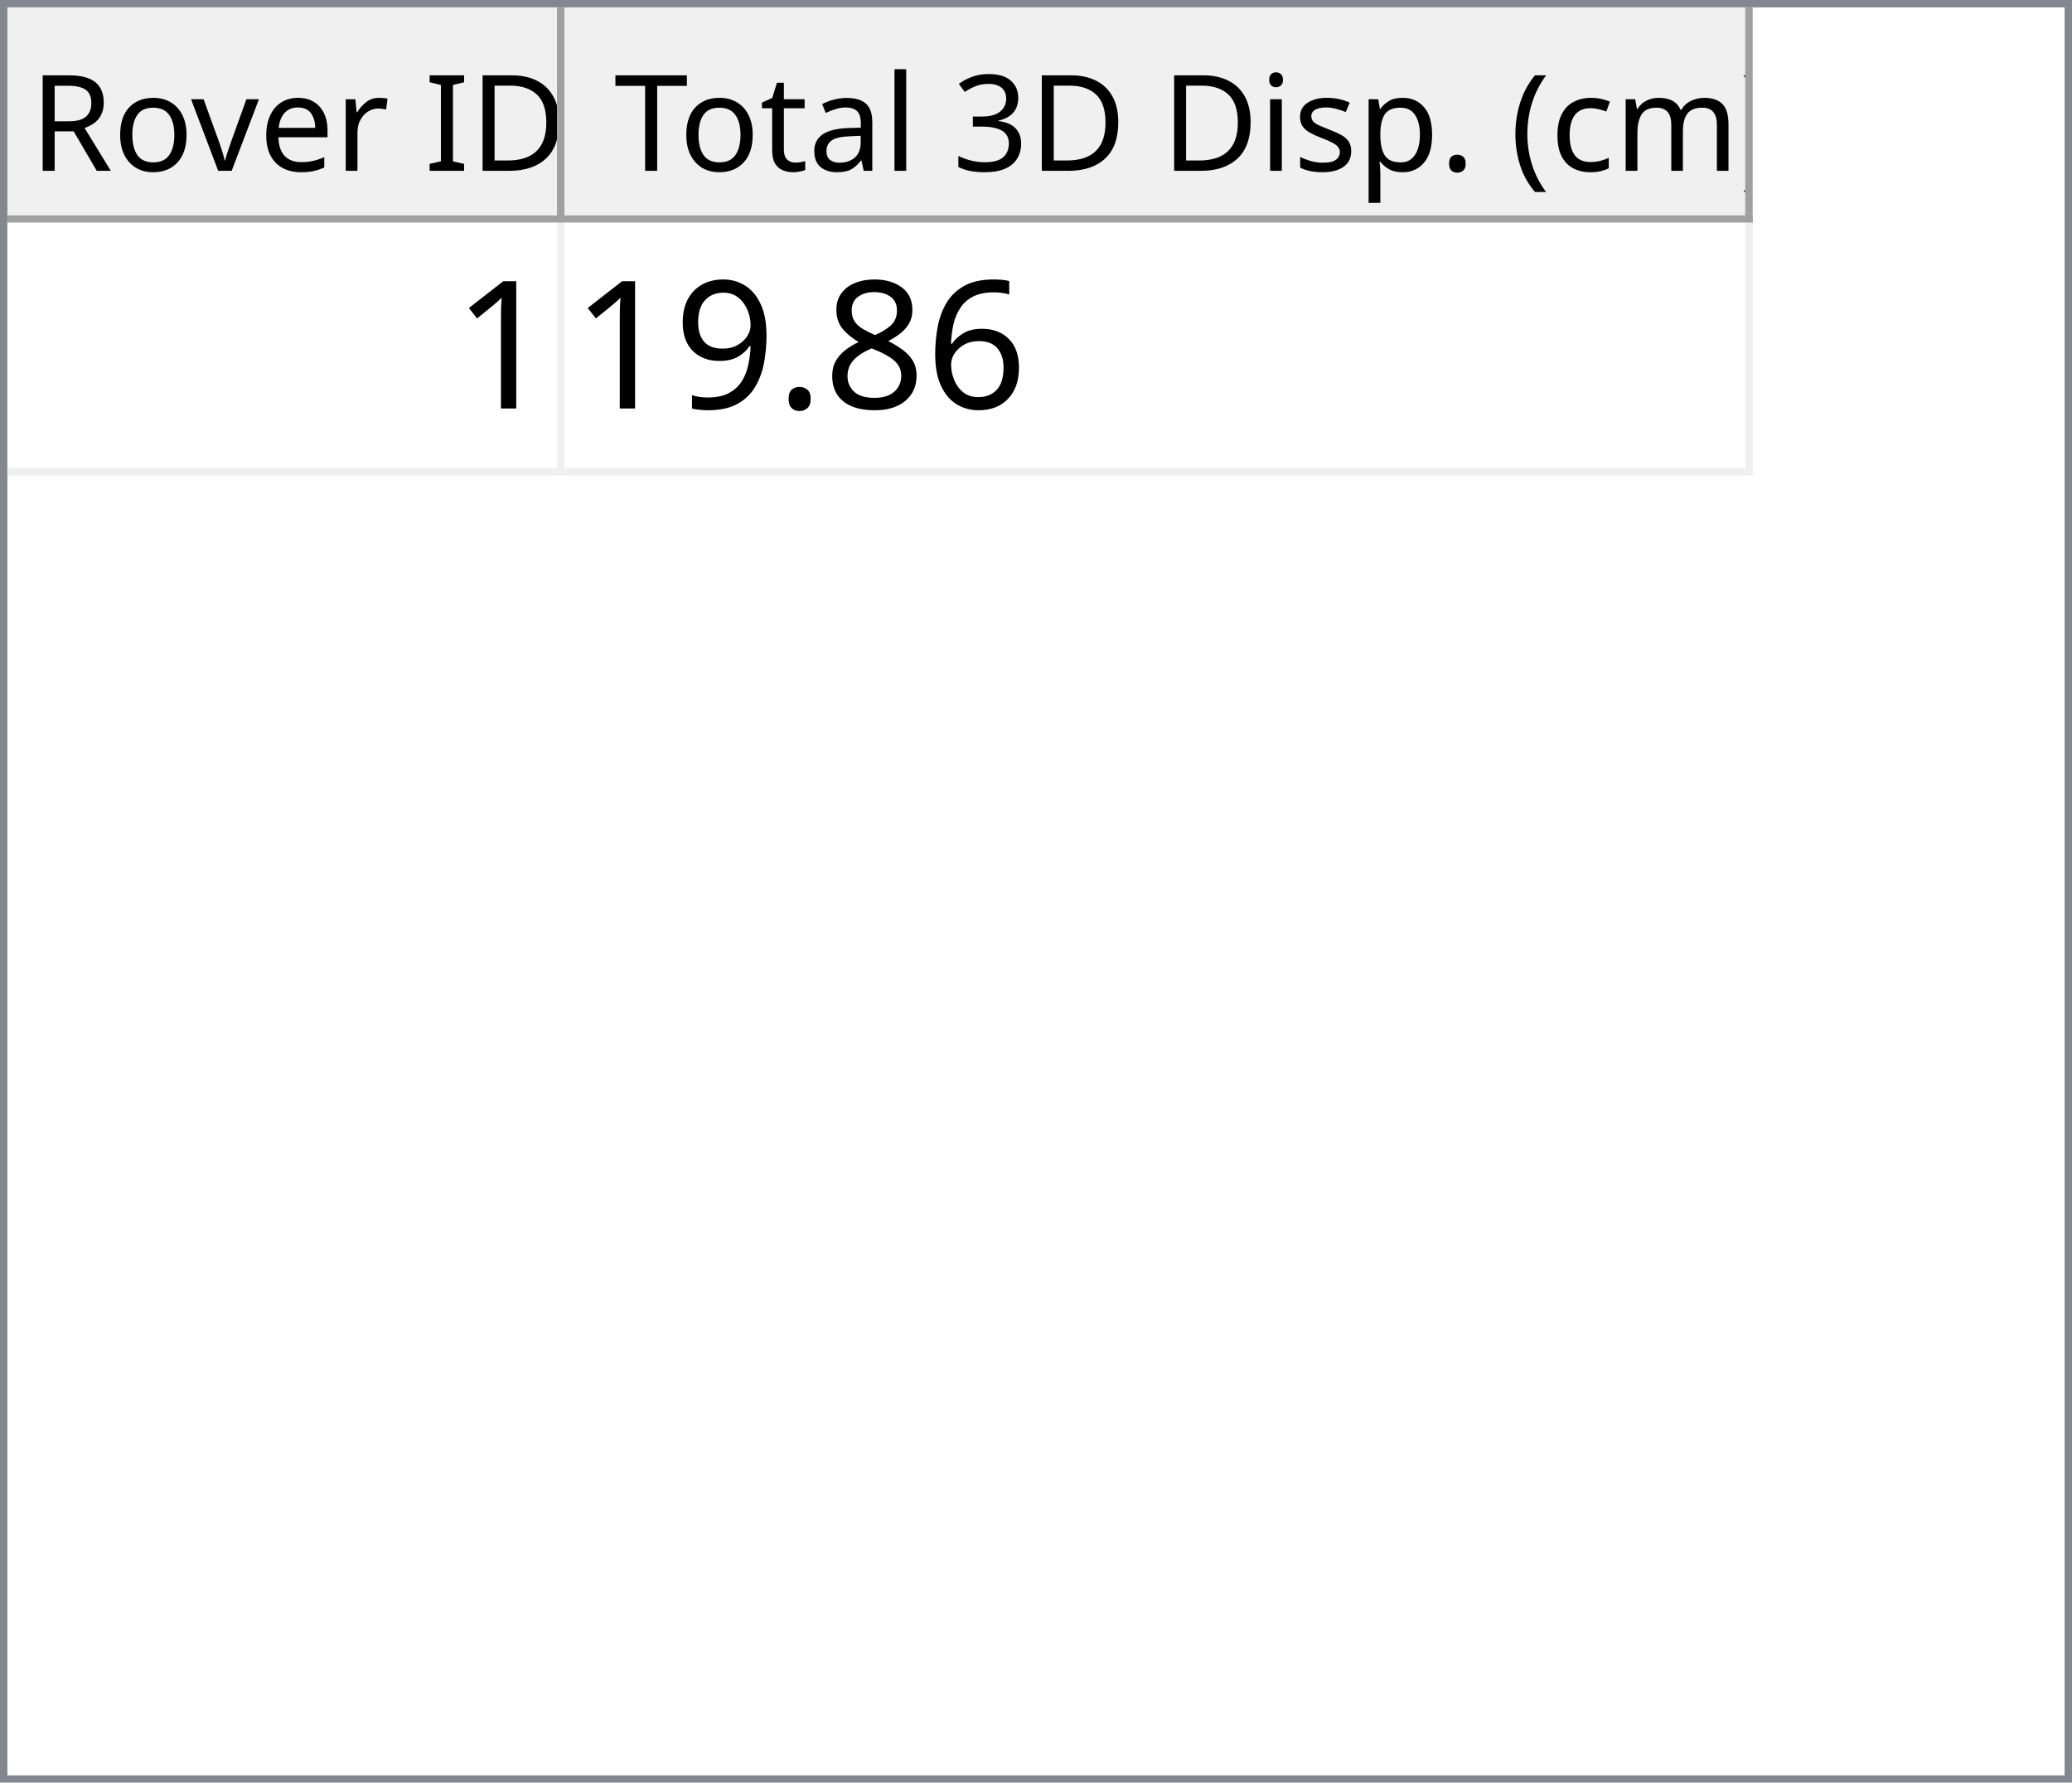
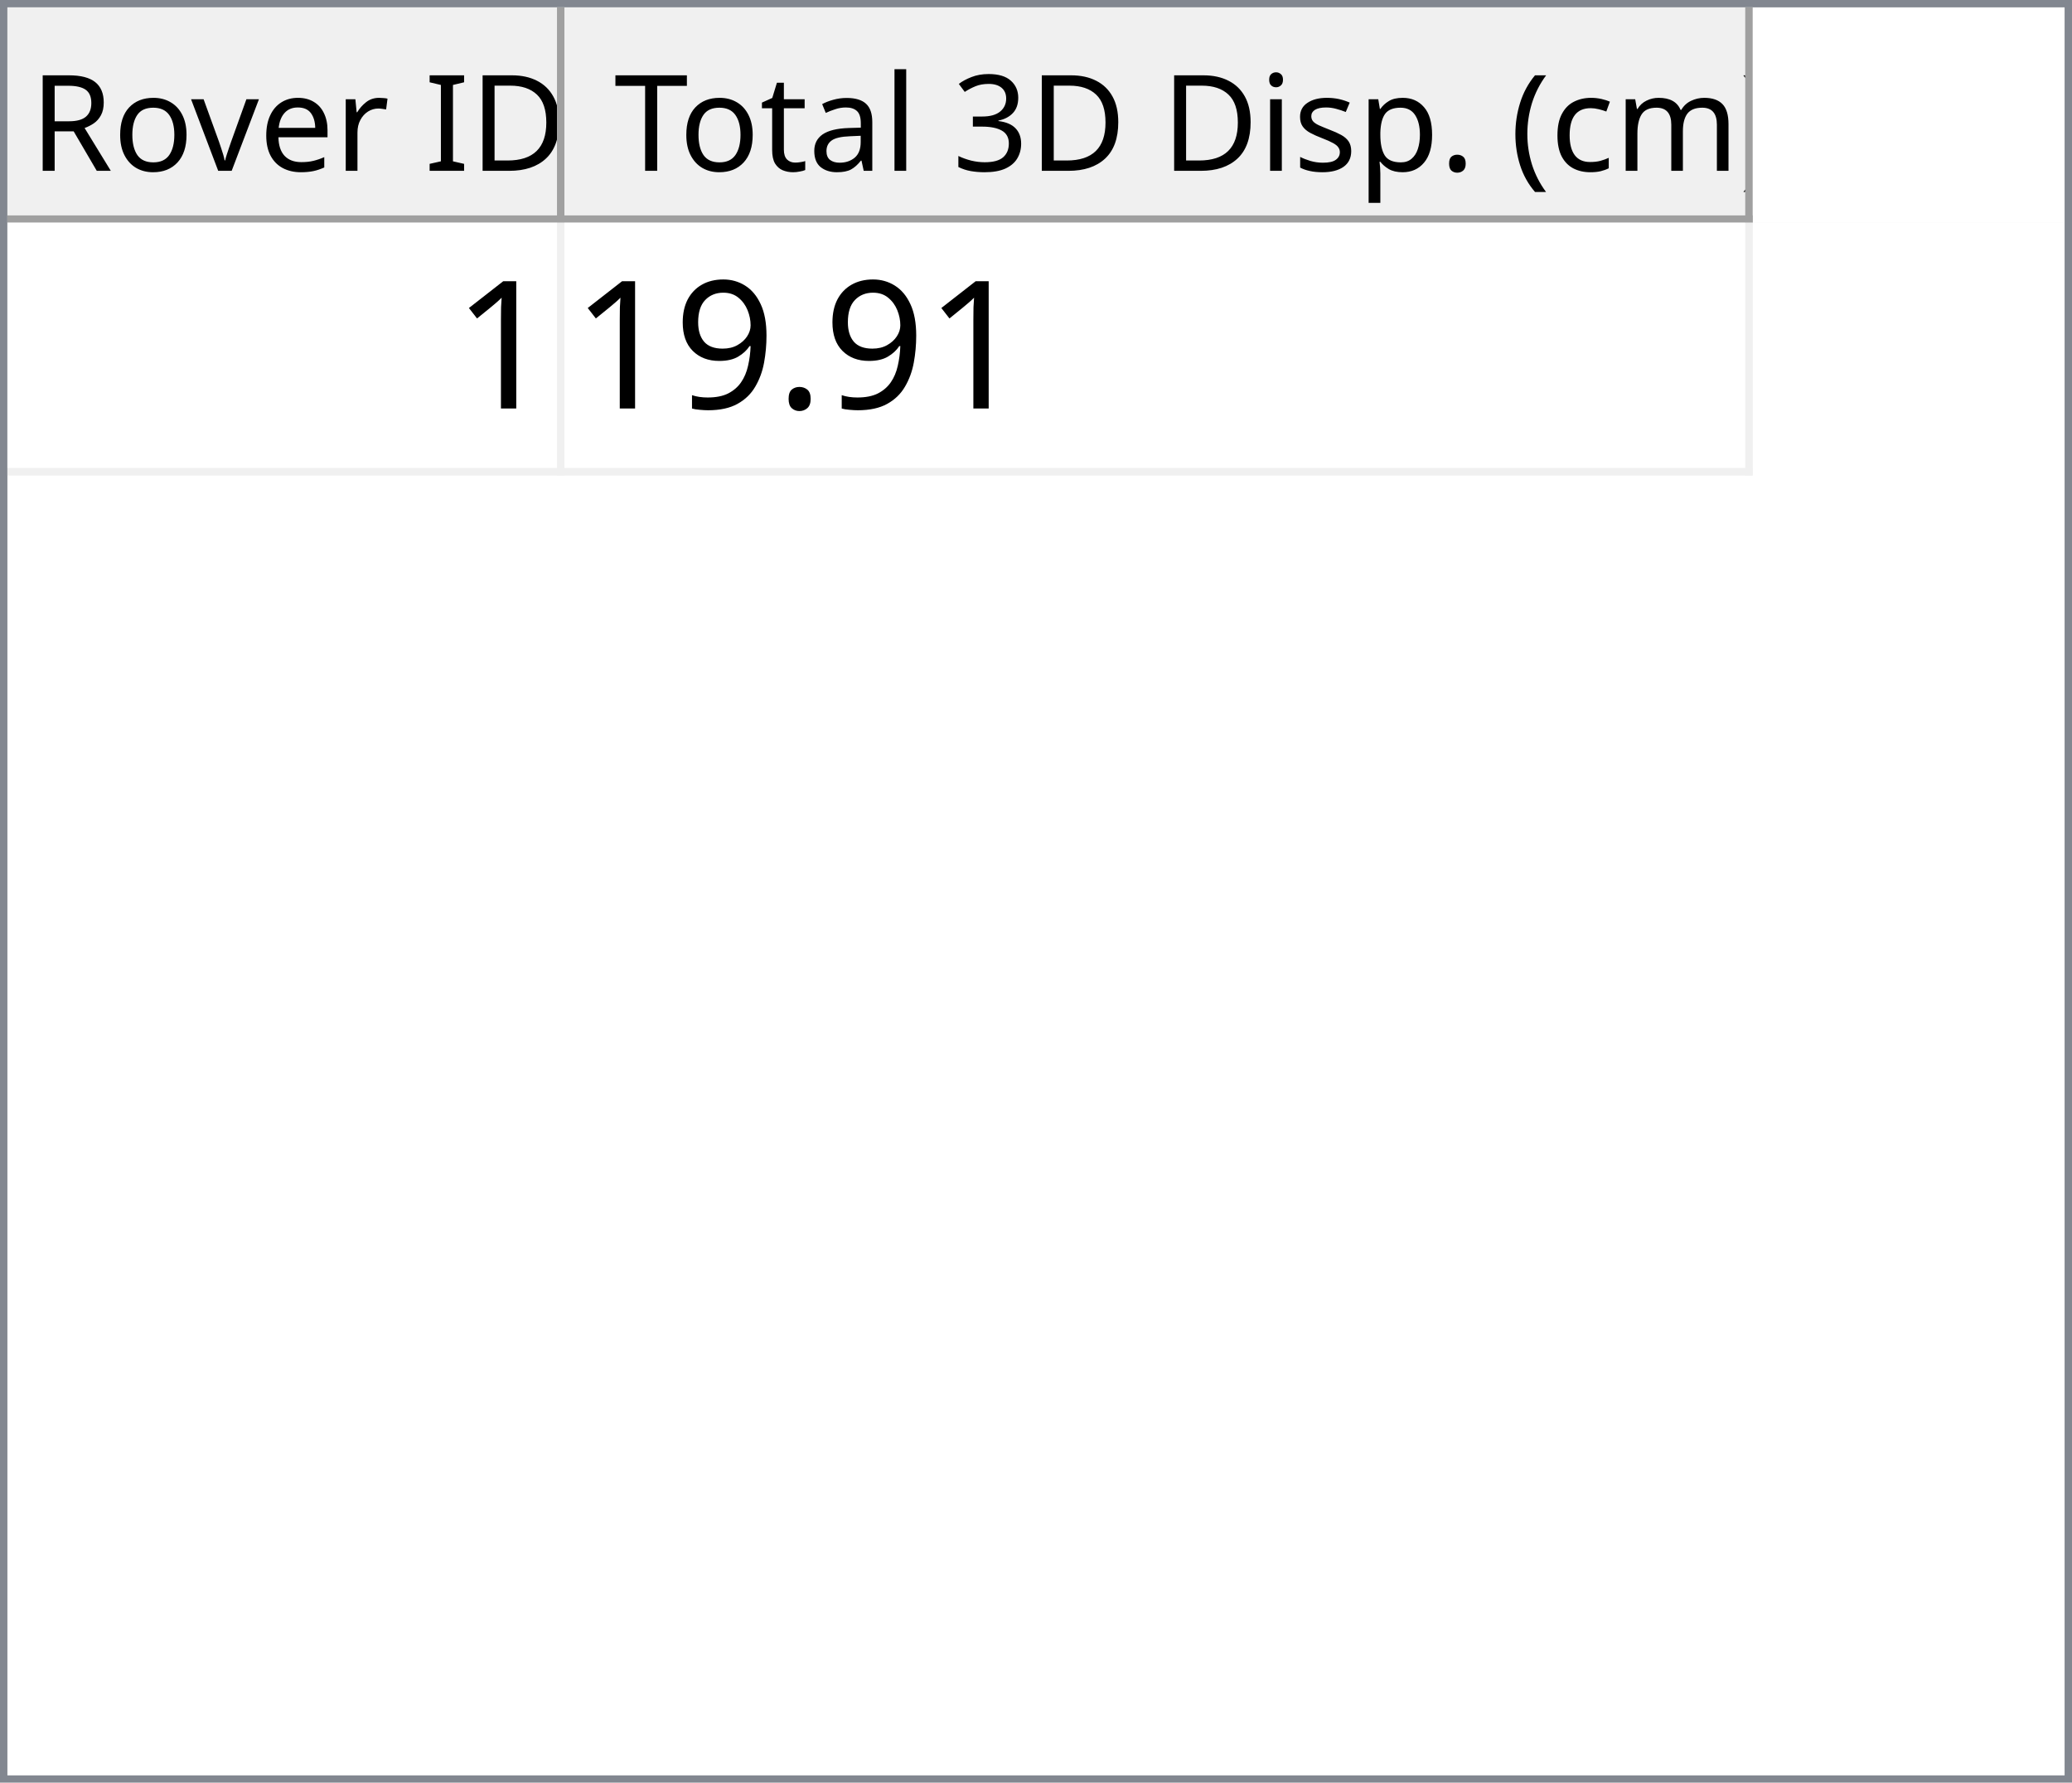
<svg xmlns="http://www.w3.org/2000/svg" style="fill-opacity:1; color-rendering:auto; color-interpolation:auto; text-rendering:auto; stroke:black; stroke-linecap:square; stroke-miterlimit:10; shape-rendering:auto; stroke-opacity:1; fill:black; stroke-dasharray:none; font-weight:normal; stroke-width:1; font-family:'Dialog'; font-style:normal; stroke-linejoin:miter; font-size:12px; stroke-dashoffset:0; image-rendering:auto;" width="279" height="240">
  <defs id="genericDefs" />
  <g>
    <defs id="defs1">
      <clipPath clipPathUnits="userSpaceOnUse" id="clipPath1">
        <path d="M0 0 L279 0 L279 240 L0 240 L0 0 Z" />
      </clipPath>
      <clipPath clipPathUnits="userSpaceOnUse" id="clipPath2">
        <path d="M0 0 L0 240 L279 240 L279 0 Z" />
      </clipPath>
      <clipPath clipPathUnits="userSpaceOnUse" id="clipPath3">
        <path d="M0 0 L0 29 L277 29 L277 0 Z" />
      </clipPath>
      <clipPath clipPathUnits="userSpaceOnUse" id="clipPath4">
        <path d="M0 0 L0 29 L75 29 L75 0 Z" />
      </clipPath>
      <clipPath clipPathUnits="userSpaceOnUse" id="clipPath5">
        <path d="M1 1 L1 28 L74 28 L74 1 Z" />
      </clipPath>
      <clipPath clipPathUnits="userSpaceOnUse" id="clipPath6">
        <path d="M0 0 L0 27 L73 27 L73 0 Z" />
      </clipPath>
      <clipPath clipPathUnits="userSpaceOnUse" id="clipPath7">
        <path d="M-0.5 -0.5 L-0.5 28.5 L74.5 28.5 L74.5 -0.5 Z" />
      </clipPath>
      <clipPath clipPathUnits="userSpaceOnUse" id="clipPath8">
        <path d="M0 0 L0 29 L160 29 L160 0 Z" />
      </clipPath>
      <clipPath clipPathUnits="userSpaceOnUse" id="clipPath9">
        <path d="M1 1 L1 28 L159 28 L159 1 Z" />
      </clipPath>
      <clipPath clipPathUnits="userSpaceOnUse" id="clipPath10">
        <path d="M0 0 L0 27 L158 27 L158 0 Z" />
      </clipPath>
      <clipPath clipPathUnits="userSpaceOnUse" id="clipPath11">
        <path d="M-0.5 -0.5 L-0.5 28.5 L159.5 28.5 L159.5 -0.5 Z" />
      </clipPath>
      <clipPath clipPathUnits="userSpaceOnUse" id="clipPath12">
        <path d="M0 0 L0 209 L277 209 L277 0 Z" />
      </clipPath>
      <clipPath clipPathUnits="userSpaceOnUse" id="clipPath13">
        <path d="M0 0 L0 34 L235 34 L235 0 Z" />
      </clipPath>
      <clipPath clipPathUnits="userSpaceOnUse" id="clipPath14">
        <path d="M-0.5 -0.5 L-0.5 33.5 L234.5 33.5 L234.5 -0.5 Z" />
      </clipPath>
      <clipPath clipPathUnits="userSpaceOnUse" id="clipPath15">
        <path d="M0 0 L0 33 L74 33 L74 0 Z" />
      </clipPath>
      <clipPath clipPathUnits="userSpaceOnUse" id="clipPath16">
        <path d="M0 0 L0 33 L159 33 L159 0 Z" />
      </clipPath>
      <font horiz-adv-x="64.551" id="font1">
        <font-face ascent="107.91" descent="25.098" units-per-em="100" style="font-style:normal; font-family:Segoe UI; font-weight:normal;" />
        <missing-glyph horiz-adv-x="64.551" d="M8.109 0 L8.109 68.266 L56.453 68.266 L56.453 0 L8.109 0 ZM15.328 7.234 L49.219 7.234 L49.219 61.031 L15.328 61.031 L15.328 7.234 Z" />
        <glyph unicode="D" horiz-adv-x="70.117" d="M9.188 0 L9.188 70.016 L28.516 70.016 Q65.531 70.016 65.531 35.891 Q65.531 19.672 55.25 9.836 Q44.969 0 27.734 0 L9.188 0 ZM17.391 62.594 L17.391 7.422 L27.828 7.422 Q41.609 7.422 49.273 14.797 Q56.938 22.172 56.938 35.688 Q56.938 62.594 28.328 62.594 L17.391 62.594 Z" />
        <glyph unicode="I" horiz-adv-x="26.611" d="M17.391 0 L9.188 0 L9.188 70.016 L17.391 70.016 L17.391 0 Z" />
        <glyph unicode=" " horiz-adv-x="27.393" d="" />
        <glyph unicode="r" horiz-adv-x="34.766" d="M34.188 41.891 Q32.078 43.5 28.125 43.5 Q23 43.5 19.555 38.672 Q16.109 33.844 16.109 25.484 L16.109 0 L8.109 0 L8.109 50 L16.109 50 L16.109 39.703 L16.312 39.703 Q18.016 44.969 21.531 47.922 Q25.047 50.875 29.391 50.875 Q32.516 50.875 34.188 50.203 L34.188 41.891 Z" />
        <glyph unicode="e" horiz-adv-x="52.295" d="M48.297 23 L12.984 23 Q13.188 14.656 17.484 10.109 Q21.781 5.562 29.297 5.562 Q37.75 5.562 44.828 11.141 L44.828 3.609 Q38.234 -1.172 27.391 -1.172 Q16.797 -1.172 10.742 5.641 Q4.688 12.453 4.688 24.812 Q4.688 36.469 11.305 43.82 Q17.922 51.172 27.734 51.172 Q37.547 51.172 42.922 44.828 Q48.297 38.484 48.297 27.203 L48.297 23 ZM40.094 29.781 Q40.047 36.719 36.75 40.578 Q33.453 44.438 27.594 44.438 Q21.922 44.438 17.969 40.383 Q14.016 36.328 13.094 29.781 L40.094 29.781 Z" />
        <glyph unicode="v" horiz-adv-x="47.9" d="M47.406 50 L27.484 0 L19.625 0 L0.688 50 L9.469 50 L22.172 13.672 Q23.578 9.672 23.922 6.688 L24.125 6.688 Q24.609 10.453 25.688 13.484 L38.969 50 L47.406 50 Z" />
        <glyph unicode="o" horiz-adv-x="58.594" d="M29 -1.172 Q17.922 -1.172 11.305 5.836 Q4.688 12.844 4.688 24.422 Q4.688 37.016 11.57 44.094 Q18.453 51.172 30.172 51.172 Q41.359 51.172 47.633 44.289 Q53.906 37.406 53.906 25.203 Q53.906 13.234 47.141 6.031 Q40.375 -1.172 29 -1.172 ZM29.594 44.438 Q21.875 44.438 17.383 39.188 Q12.891 33.938 12.891 24.703 Q12.891 15.828 17.43 10.695 Q21.969 5.562 29.594 5.562 Q37.359 5.562 41.531 10.594 Q45.703 15.625 45.703 24.906 Q45.703 34.281 41.531 39.359 Q37.359 44.438 29.594 44.438 Z" />
        <glyph unicode="R" horiz-adv-x="59.814" d="M59.375 0 L49.609 0 L37.891 19.625 Q36.281 22.359 34.766 24.289 Q33.25 26.219 31.664 27.438 Q30.078 28.656 28.25 29.219 Q26.422 29.781 24.125 29.781 L17.391 29.781 L17.391 0 L9.188 0 L9.188 70.016 L30.078 70.016 Q34.672 70.016 38.555 68.867 Q42.438 67.719 45.289 65.375 Q48.141 63.031 49.758 59.547 Q51.375 56.062 51.375 51.375 Q51.375 47.703 50.273 44.656 Q49.172 41.609 47.148 39.211 Q45.125 36.812 42.266 35.133 Q39.406 33.453 35.844 32.516 L35.844 32.328 Q37.594 31.547 38.891 30.547 Q40.188 29.547 41.359 28.18 Q42.531 26.812 43.68 25.078 Q44.828 23.344 46.234 21.047 L59.375 0 ZM17.391 62.594 L17.391 37.203 L28.516 37.203 Q31.594 37.203 34.203 38.133 Q36.812 39.062 38.719 40.797 Q40.625 42.531 41.703 45.047 Q42.781 47.562 42.781 50.688 Q42.781 56.297 39.141 59.445 Q35.5 62.594 28.609 62.594 L17.391 62.594 Z" />
        <glyph unicode=")" horiz-adv-x="30.176" d="M8.297 -15.922 L1.172 -15.922 Q16.406 2.344 16.406 26.812 Q16.406 51.469 1.078 70.016 L8.297 70.016 Q23.531 52.156 23.531 26.703 Q23.531 1.375 8.297 -15.922 Z" />
        <glyph unicode="m" horiz-adv-x="86.133" d="M79.109 0 L71.094 0 L71.094 28.719 Q71.094 37.016 68.531 40.727 Q65.969 44.438 59.906 44.438 Q54.781 44.438 51.195 39.75 Q47.609 35.062 47.609 28.516 L47.609 0 L39.594 0 L39.594 29.688 Q39.594 44.438 28.219 44.438 Q22.953 44.438 19.531 40.016 Q16.109 35.594 16.109 28.516 L16.109 0 L8.109 0 L8.109 50 L16.109 50 L16.109 42.094 L16.312 42.094 Q21.625 51.172 31.844 51.172 Q36.969 51.172 40.773 48.312 Q44.578 45.453 46 40.828 Q51.562 51.172 62.594 51.172 Q79.109 51.172 79.109 30.812 L79.109 0 Z" />
        <glyph unicode="c" horiz-adv-x="46.191" d="M42.188 2.297 Q36.422 -1.172 28.516 -1.172 Q17.828 -1.172 11.258 5.789 Q4.688 12.75 4.688 23.828 Q4.688 36.188 11.766 43.68 Q18.844 51.172 30.672 51.172 Q37.25 51.172 42.281 48.734 L42.281 40.531 Q36.719 44.438 30.375 44.438 Q22.703 44.438 17.797 38.945 Q12.891 33.453 12.891 24.516 Q12.891 15.719 17.508 10.641 Q22.125 5.562 29.891 5.562 Q36.422 5.562 42.188 9.906 L42.188 2.297 Z" />
        <glyph unicode="(" horiz-adv-x="30.176" d="M29.109 -15.922 L21.969 -15.922 Q6.844 1.375 6.844 26.703 Q6.844 52.156 21.969 70.016 L29.203 70.016 Q13.875 51.469 13.875 26.812 Q13.875 2.344 29.109 -15.922 Z" />
        <glyph unicode="." horiz-adv-x="21.68" d="M10.891 -1.078 Q8.641 -1.078 7.055 0.539 Q5.469 2.156 5.469 4.391 Q5.469 6.641 7.055 8.273 Q8.641 9.906 10.891 9.906 Q13.188 9.906 14.797 8.273 Q16.406 6.641 16.406 4.391 Q16.406 2.156 14.797 0.539 Q13.188 -1.078 10.891 -1.078 Z" />
        <glyph unicode="p" horiz-adv-x="58.789" d="M16.312 7.234 L16.109 7.234 L16.109 -23 L8.109 -23 L8.109 50 L16.109 50 L16.109 41.219 L16.312 41.219 Q22.219 51.172 33.594 51.172 Q43.266 51.172 48.688 44.461 Q54.109 37.75 54.109 26.469 Q54.109 13.922 48 6.375 Q41.891 -1.172 31.297 -1.172 Q21.578 -1.172 16.312 7.234 ZM16.109 27.391 L16.109 20.406 Q16.109 14.203 20.141 9.883 Q24.172 5.562 30.375 5.562 Q37.641 5.562 41.773 11.133 Q45.906 16.703 45.906 26.609 Q45.906 34.969 42.047 39.703 Q38.188 44.438 31.594 44.438 Q24.609 44.438 20.359 39.578 Q16.109 34.719 16.109 27.391 Z" />
        <glyph unicode="s" horiz-adv-x="42.432" d="M5.078 1.812 L5.078 10.406 Q11.625 5.562 19.484 5.562 Q30.031 5.562 30.031 12.594 Q30.031 14.594 29.125 15.992 Q28.219 17.391 26.68 18.461 Q25.141 19.531 23.07 20.383 Q21 21.234 18.609 22.172 Q15.281 23.484 12.766 24.828 Q10.25 26.172 8.57 27.859 Q6.891 29.547 6.031 31.695 Q5.172 33.844 5.172 36.719 Q5.172 40.234 6.789 42.945 Q8.406 45.656 11.086 47.484 Q13.766 49.312 17.211 50.242 Q20.656 51.172 24.312 51.172 Q30.812 51.172 35.938 48.922 L35.938 40.828 Q30.422 44.438 23.25 44.438 Q21 44.438 19.195 43.922 Q17.391 43.406 16.094 42.477 Q14.797 41.547 14.086 40.258 Q13.375 38.969 13.375 37.406 Q13.375 35.453 14.086 34.133 Q14.797 32.812 16.164 31.789 Q17.531 30.766 19.484 29.938 Q21.438 29.109 23.922 28.125 Q27.25 26.859 29.883 25.516 Q32.516 24.172 34.375 22.484 Q36.234 20.797 37.234 18.602 Q38.234 16.406 38.234 13.375 Q38.234 9.672 36.602 6.938 Q34.969 4.203 32.234 2.398 Q29.5 0.594 25.93 -0.289 Q22.359 -1.172 18.453 -1.172 Q10.75 -1.172 5.078 1.812 Z" />
        <glyph unicode="i" horiz-adv-x="24.219" d="M12.203 62.703 Q10.062 62.703 8.547 64.164 Q7.031 65.625 7.031 67.875 Q7.031 70.125 8.547 71.609 Q10.062 73.094 12.203 73.094 Q14.406 73.094 15.945 71.609 Q17.484 70.125 17.484 67.875 Q17.484 65.719 15.945 64.211 Q14.406 62.703 12.203 62.703 ZM16.109 0 L8.109 0 L8.109 50 L16.109 50 L16.109 0 Z" />
        <glyph unicode="3" horiz-adv-x="53.906" d="M46.531 19.828 Q46.531 15.094 44.75 11.211 Q42.969 7.328 39.719 4.57 Q36.469 1.812 31.93 0.297 Q27.391 -1.219 21.922 -1.219 Q11.922 -1.219 6 2.594 L6 11.188 Q13.094 5.609 22.219 5.609 Q25.875 5.609 28.828 6.539 Q31.781 7.469 33.906 9.227 Q36.031 10.984 37.18 13.477 Q38.328 15.969 38.328 19.094 Q38.328 32.812 18.797 32.812 L12.984 32.812 L12.984 39.594 L18.5 39.594 Q35.797 39.594 35.797 52.484 Q35.797 64.406 22.609 64.406 Q15.188 64.406 8.688 59.422 L8.688 67.188 Q15.375 71.188 24.609 71.188 Q29 71.188 32.57 69.969 Q36.141 68.75 38.68 66.555 Q41.219 64.359 42.609 61.281 Q44 58.203 44 54.5 Q44 40.672 30.031 36.719 L30.031 36.531 Q33.594 36.141 36.625 34.797 Q39.656 33.453 41.852 31.305 Q44.047 29.156 45.289 26.25 Q46.531 23.344 46.531 19.828 Z" />
        <glyph unicode="l" horiz-adv-x="24.219" d="M16.109 0 L8.109 0 L8.109 74.031 L16.109 74.031 L16.109 0 Z" />
        <glyph unicode="a" horiz-adv-x="50.879" d="M43.891 0 L35.891 0 L35.891 7.812 L35.688 7.812 Q30.469 -1.172 20.312 -1.172 Q12.844 -1.172 8.617 2.781 Q4.391 6.734 4.391 13.281 Q4.391 27.297 20.906 29.594 L35.891 31.688 Q35.891 44.438 25.594 44.438 Q16.547 44.438 9.281 38.281 L9.281 46.484 Q16.656 51.172 26.266 51.172 Q43.891 51.172 43.891 32.516 L43.891 0 ZM35.891 25.297 L23.828 23.641 Q18.266 22.859 15.43 20.875 Q12.594 18.891 12.594 13.875 Q12.594 10.203 15.211 7.883 Q17.828 5.562 22.172 5.562 Q28.125 5.562 32.008 9.742 Q35.891 13.922 35.891 20.312 L35.891 25.297 Z" />
        <glyph unicode="t" horiz-adv-x="33.887" d="M31.297 0.484 Q28.469 -1.078 23.828 -1.078 Q10.688 -1.078 10.688 13.578 L10.688 43.172 L2.094 43.172 L2.094 50 L10.688 50 L10.688 62.203 L18.703 64.797 L18.703 50 L31.297 50 L31.297 43.172 L18.703 43.172 L18.703 14.984 Q18.703 9.969 20.414 7.82 Q22.125 5.672 26.078 5.672 Q29.109 5.672 31.297 7.328 L31.297 0.484 Z" />
        <glyph unicode="T" horiz-adv-x="52.393" d="M50.594 62.594 L30.375 62.594 L30.375 0 L22.172 0 L22.172 62.594 L2 62.594 L2 70.016 L50.594 70.016 L50.594 62.594 Z" />
      </font>
      <font horiz-adv-x="75.0" id="font2">
        <font-face ascent="100.537" descent="21.973" units-per-em="100" style="font-style:normal; font-family:sans-serif; font-weight:normal;" />
        <missing-glyph horiz-adv-x="75.0" d="M12.5 0 L12.5 62.5 L62.5 62.5 L62.5 0 L12.5 0 ZM14.062 1.562 L60.938 1.562 L60.938 60.938 L14.062 60.938 L14.062 1.562 Z" />
        <glyph unicode="1" horiz-adv-x="55.615" d="M37.25 0 L28.469 0 L28.469 56 Q25.297 52.984 20.141 49.953 Q14.984 46.922 10.891 45.406 L10.891 53.906 Q18.266 57.375 23.781 62.305 Q29.297 67.234 31.594 71.875 L37.25 71.875 L37.25 0 Z" />
-         <glyph unicode="6" horiz-adv-x="55.615" d="M49.75 54.047 L41.016 53.375 Q39.844 58.547 37.703 60.891 Q34.125 64.656 28.906 64.656 Q24.703 64.656 21.531 62.312 Q17.391 59.281 14.992 53.469 Q12.594 47.656 12.5 36.922 Q15.672 41.75 20.266 44.094 Q24.859 46.438 29.891 46.438 Q38.672 46.438 44.852 39.969 Q51.031 33.5 51.031 23.25 Q51.031 16.5 48.125 10.719 Q45.219 4.938 40.141 1.859 Q35.062 -1.219 28.609 -1.219 Q17.625 -1.219 10.695 6.859 Q3.766 14.938 3.766 33.5 Q3.766 54.25 11.422 63.672 Q18.109 71.875 29.438 71.875 Q37.891 71.875 43.289 67.141 Q48.688 62.406 49.75 54.047 ZM13.875 23.188 Q13.875 18.656 15.797 14.508 Q17.719 10.359 21.188 8.18 Q24.656 6 28.469 6 Q34.031 6 38.039 10.492 Q42.047 14.984 42.047 22.703 Q42.047 30.125 38.086 34.398 Q34.125 38.672 28.125 38.672 Q22.172 38.672 18.023 34.398 Q13.875 30.125 13.875 23.188 Z" />
-         <glyph unicode="8" horiz-adv-x="55.615" d="M17.672 38.812 Q12.203 40.828 9.57 44.539 Q6.938 48.25 6.938 53.422 Q6.938 61.234 12.555 66.555 Q18.172 71.875 27.484 71.875 Q36.859 71.875 42.578 66.43 Q48.297 60.984 48.297 53.172 Q48.297 48.188 45.68 44.508 Q43.062 40.828 37.75 38.812 Q44.344 36.672 47.781 31.883 Q51.219 27.094 51.219 20.453 Q51.219 11.281 44.727 5.031 Q38.234 -1.219 27.641 -1.219 Q17.047 -1.219 10.547 5.055 Q4.047 11.328 4.047 20.703 Q4.047 27.688 7.594 32.398 Q11.141 37.109 17.672 38.812 ZM15.922 53.719 Q15.922 48.641 19.195 45.414 Q22.469 42.188 27.688 42.188 Q32.766 42.188 36.016 45.383 Q39.266 48.578 39.266 53.219 Q39.266 58.062 35.914 61.359 Q32.562 64.656 27.594 64.656 Q22.562 64.656 19.242 61.43 Q15.922 58.203 15.922 53.719 ZM13.094 20.656 Q13.094 16.891 14.875 13.375 Q16.656 9.859 20.172 7.93 Q23.688 6 27.734 6 Q34.031 6 38.133 10.055 Q42.234 14.109 42.234 20.359 Q42.234 26.703 38.016 30.859 Q33.797 35.016 27.438 35.016 Q21.234 35.016 17.164 30.914 Q13.094 26.812 13.094 20.656 Z" />
        <glyph unicode="." horiz-adv-x="27.783" d="M9.078 0 L9.078 10.016 L19.094 10.016 L19.094 0 L9.078 0 Z" />
        <glyph unicode="9" horiz-adv-x="55.615" d="M5.469 16.547 L13.922 17.328 Q14.984 11.375 18.016 8.688 Q21.047 6 25.781 6 Q29.828 6 32.883 7.859 Q35.938 9.719 37.891 12.82 Q39.844 15.922 41.164 21.195 Q42.484 26.469 42.484 31.938 Q42.484 32.516 42.438 33.688 Q39.797 29.5 35.234 26.883 Q30.672 24.266 25.344 24.266 Q16.453 24.266 10.305 30.711 Q4.156 37.156 4.156 47.703 Q4.156 58.594 10.578 65.234 Q17 71.875 26.656 71.875 Q33.641 71.875 39.43 68.117 Q45.219 64.359 48.219 57.398 Q51.219 50.438 51.219 37.25 Q51.219 23.531 48.242 15.406 Q45.266 7.281 39.383 3.031 Q33.5 -1.219 25.594 -1.219 Q17.188 -1.219 11.867 3.445 Q6.547 8.109 5.469 16.547 ZM41.453 48.141 Q41.453 55.719 37.43 60.156 Q33.406 64.594 27.734 64.594 Q21.875 64.594 17.531 59.812 Q13.188 55.031 13.188 47.406 Q13.188 40.578 17.312 36.305 Q21.438 32.031 27.484 32.031 Q33.594 32.031 37.523 36.305 Q41.453 40.578 41.453 48.141 Z" />
      </font>
    </defs>
    <g style="fill:white; stroke:white;">
      <rect x="0" y="0" width="279" style="clip-path:url(#clipPath1); stroke:none;" height="240" />
    </g>
    <g style="fill:white; text-rendering:optimizeSpeed; color-rendering:optimizeSpeed; image-rendering:optimizeSpeed; shape-rendering:crispEdges; stroke:white; color-interpolation:sRGB;">
      <rect x="0" width="279" height="240" y="0" style="stroke:none;" />
      <path style="stroke:none;" d="M0 240 L279 240 L279 0 L0 0 Z" />
    </g>
    <g style="fill:rgb(240,240,240); font-size:18px; font-family:'Segoe UI'; stroke:rgb(240,240,240);">
      <rect x="0" y="0" width="279" style="clip-path:url(#clipPath2); stroke:none;" height="240" />
    </g>
    <g style="fill:rgb(130,135,144); font-size:18px; font-family:'Segoe UI'; stroke:rgb(130,135,144);">
      <path d="M0 0 L279 0 L279 240 L0 240 L0 0 ZM1 1 L278 1 L278 239 L1 239 L1 1 Z" style="fill-rule:evenodd; clip-path:url(#clipPath2); stroke:none;" />
    </g>
    <g style="fill:white; font-size:18px; font-family:'Segoe UI'; stroke:white;" transform="translate(1,1)">
      <rect x="0" y="0" width="277" style="clip-path:url(#clipPath3); stroke:none;" height="29" />
    </g>
    <g style="fill:rgb(240,240,240); font-size:18px; font-family:'Segoe UI'; stroke:rgb(240,240,240);" transform="translate(1,1)">
      <rect x="0" y="0" width="75" style="clip-path:url(#clipPath4); stroke:none;" height="29" />
    </g>
    <g style="font-family:'Segoe UI'; font-size:18px;" transform="translate(2,2)">
      <text x="2" xml:space="preserve" y="21" style="clip-path:url(#clipPath6); stroke:none;">Rover ID</text>
    </g>
    <g transform="translate(1.5,1.5)" style="fill:rgb(160,160,160); font-size:18px; font-family:'Segoe UI'; stroke:rgb(160,160,160); stroke-linejoin:bevel;">
      <line x1="74" x2="74" y1="0" style="fill:none; clip-path:url(#clipPath7);" y2="28" />
    </g>
    <g transform="matrix(1,0,0,1,1,1) translate(0.5,0.5)" style="fill:rgb(160,160,160); font-size:18px; font-family:'Segoe UI'; stroke:rgb(160,160,160); stroke-linejoin:bevel;">
      <line x1="0" x2="74" y1="28" style="fill:none; clip-path:url(#clipPath7);" y2="28" />
    </g>
    <g style="fill:rgb(240,240,240); font-size:18px; font-family:'Segoe UI'; stroke:rgb(240,240,240);" transform="translate(76,1)">
      <rect x="0" y="0" width="160" style="clip-path:url(#clipPath8); stroke:none;" height="29" />
    </g>
    <g style="font-family:'Segoe UI'; font-size:18px;" transform="translate(77,2)">
      <text x="1" xml:space="preserve" y="21" style="clip-path:url(#clipPath10); stroke:none;"> Total 3D Disp. (cm)</text>
    </g>
    <g transform="translate(76.5,1.5)" style="fill:rgb(160,160,160); font-size:18px; font-family:'Segoe UI'; stroke:rgb(160,160,160); stroke-linejoin:bevel;">
      <line x1="159" x2="159" y1="0" style="fill:none; clip-path:url(#clipPath11);" y2="28" />
    </g>
    <g transform="matrix(1,0,0,1,76,1) translate(0.5,0.5)" style="fill:rgb(160,160,160); font-size:18px; font-family:'Segoe UI'; stroke:rgb(160,160,160); stroke-linejoin:bevel;">
      <line x1="0" x2="159" y1="28" style="fill:none; clip-path:url(#clipPath11);" y2="28" />
    </g>
    <g style="fill:white; font-size:18px; font-family:'Segoe UI'; stroke:white;" transform="translate(1,30)">
      <rect x="0" y="0" width="277" style="clip-path:url(#clipPath12); stroke:none;" height="209" />
    </g>
    <g style="fill:rgb(240,240,240); font-size:24px; font-family:sans-serif; stroke:rgb(240,240,240);" transform="translate(1,30)">
      <rect x="0" y="0" width="235" style="clip-path:url(#clipPath13); stroke:none;" height="34" />
      <line transform="translate(0.5,0.5)" x1="0" x2="234" y1="33" style="clip-path:url(#clipPath14); fill:none; stroke-linejoin:bevel;" y2="33" />
    </g>
    <g transform="matrix(1,0,0,1,1,30) translate(0.5,0.5)" style="fill:rgb(240,240,240); font-size:24px; font-family:sans-serif; stroke:rgb(240,240,240); stroke-linejoin:bevel;">
      <line x1="74" x2="74" y1="0" style="fill:none; clip-path:url(#clipPath14);" y2="33" />
    </g>
    <g transform="matrix(1,0,0,1,1,30) translate(0.5,0.5)" style="fill:rgb(240,240,240); font-size:24px; font-family:sans-serif; stroke:rgb(240,240,240); stroke-linejoin:bevel;">
      <line x1="234" x2="234" y1="0" style="fill:none; clip-path:url(#clipPath14);" y2="33" />
    </g>
    <g style="fill:white; font-size:24px; font-family:sans-serif; stroke:white;" transform="matrix(1,0,0,1,1,30)">
      <rect x="0" y="0" width="74" style="clip-path:url(#clipPath15); stroke:none;" height="33" />
      <text x="60" y="25" style="fill:black; clip-path:url(#clipPath15); stroke:none;" xml:space="preserve">1</text>
    </g>
    <g style="fill:white; font-size:24px; font-family:sans-serif; stroke:white;" transform="matrix(1,0,0,1,1,30) translate(75,0)">
      <rect x="0" y="0" width="159" style="clip-path:url(#clipPath16); stroke:none;" height="33" />
-       <text x="1" y="25" style="fill:black; clip-path:url(#clipPath16); stroke:none;" xml:space="preserve">19.86</text>
+       <text x="1" y="25" style="fill:black; clip-path:url(#clipPath16); stroke:none;" xml:space="preserve">19.91</text>
    </g>
  </g>
</svg>
